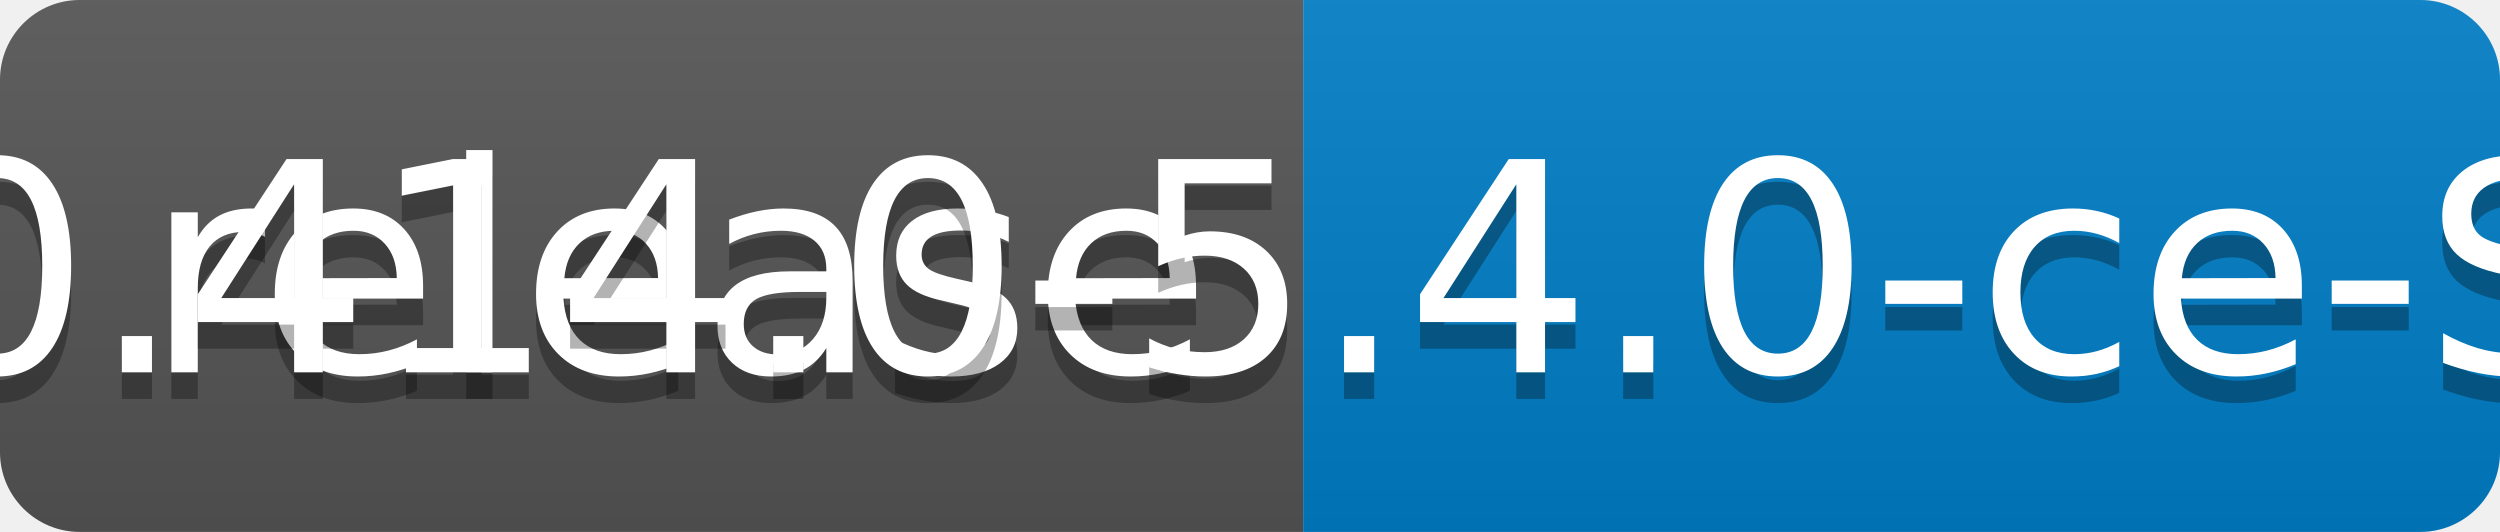
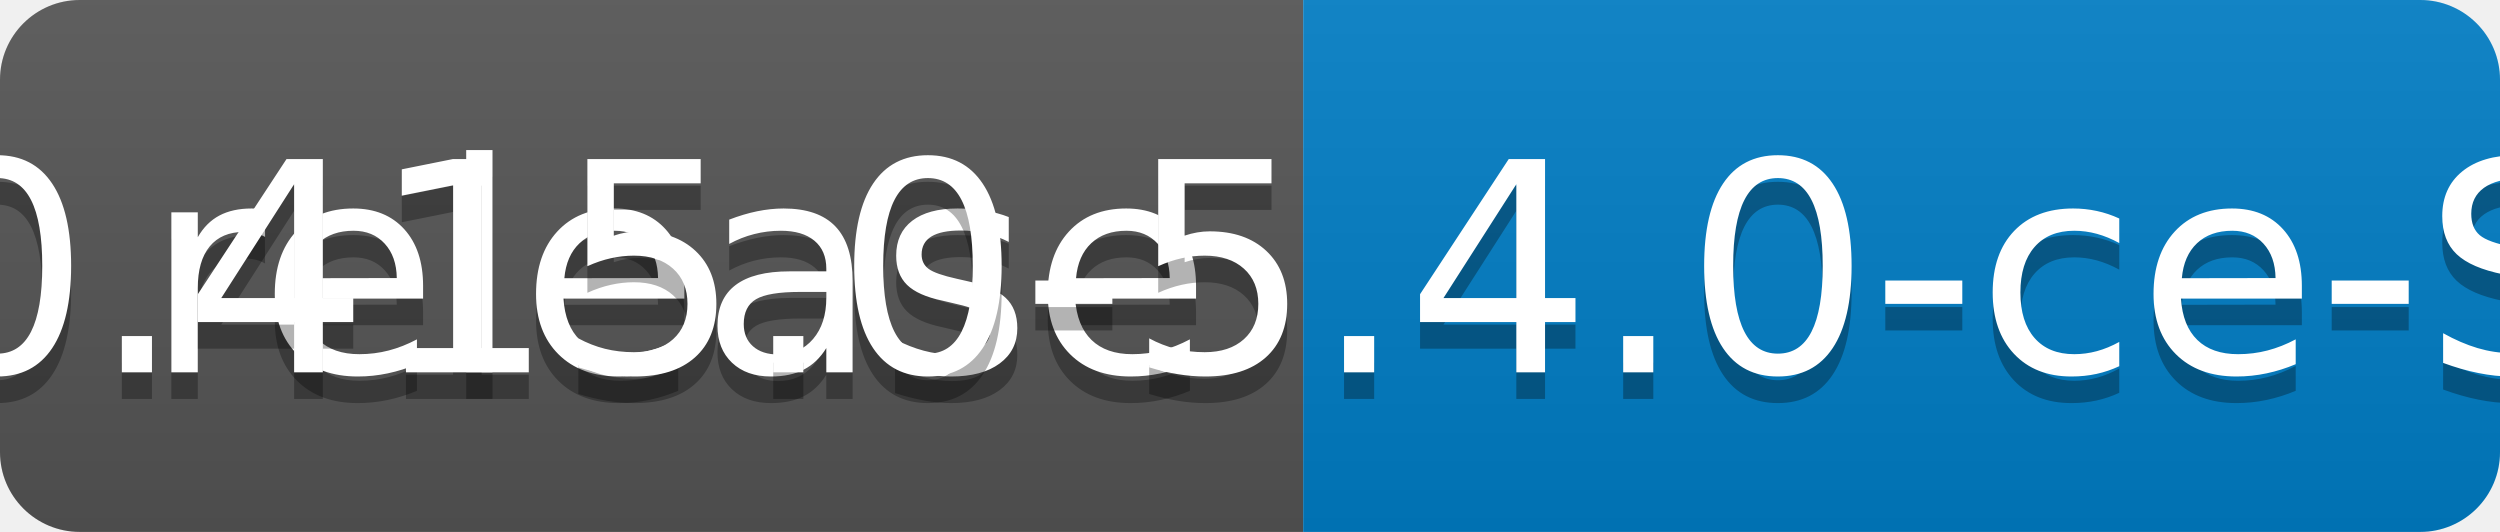
<svg xmlns="http://www.w3.org/2000/svg" width="94" height="20">
  <linearGradient id="b" x2="0" y2="100%">
    <stop offset="0" stop-color="#bbb" stop-opacity=".1" />
    <stop offset="1" stop-opacity=".1" />
  </linearGradient>
  <clipPath id="a">
    <rect width="94" height="20" rx="3" fill="#fff" />
  </clipPath>
  <g clip-path="url(#a)">
    <path fill="#555" d="M0 0h49v20H0z" />
    <path fill="#007ec6" d="M49 0h45v20H49z" />
    <path fill="url(#b)" d="M0 0h94v20H0z" />
  </g>
  <g fill="#fff" text-anchor="middle" font-family="DejaVu Sans,Verdana,Geneva,sans-serif" font-size="110">
    <text x="255" y="150" fill="#010101" fill-opacity=".3" transform="scale(.1)" textLength="390">release</text>
    <text x="255" y="140" transform="scale(.1)" textLength="390">release</text>
-     <text x="705" y="150" fill="#010101" fill-opacity=".3" transform="scale(.1)" textLength="350">v0.414.0-5.4.0-ce-SNAPSHOT</text>
-     <text x="705" y="140" transform="scale(.1)" textLength="350">v0.414.0-5.4.0-ce-SNAPSHOT</text>
+     <text x="705" y="150" fill="#010101" fill-opacity=".3" transform="scale(.1)" textLength="350">v0.415.0-5.4.0-ce-SNAPSHOT</text>
+     <text x="705" y="140" transform="scale(.1)" textLength="350">v0.415.0-5.4.0-ce-SNAPSHOT</text>
  </g>
</svg>
